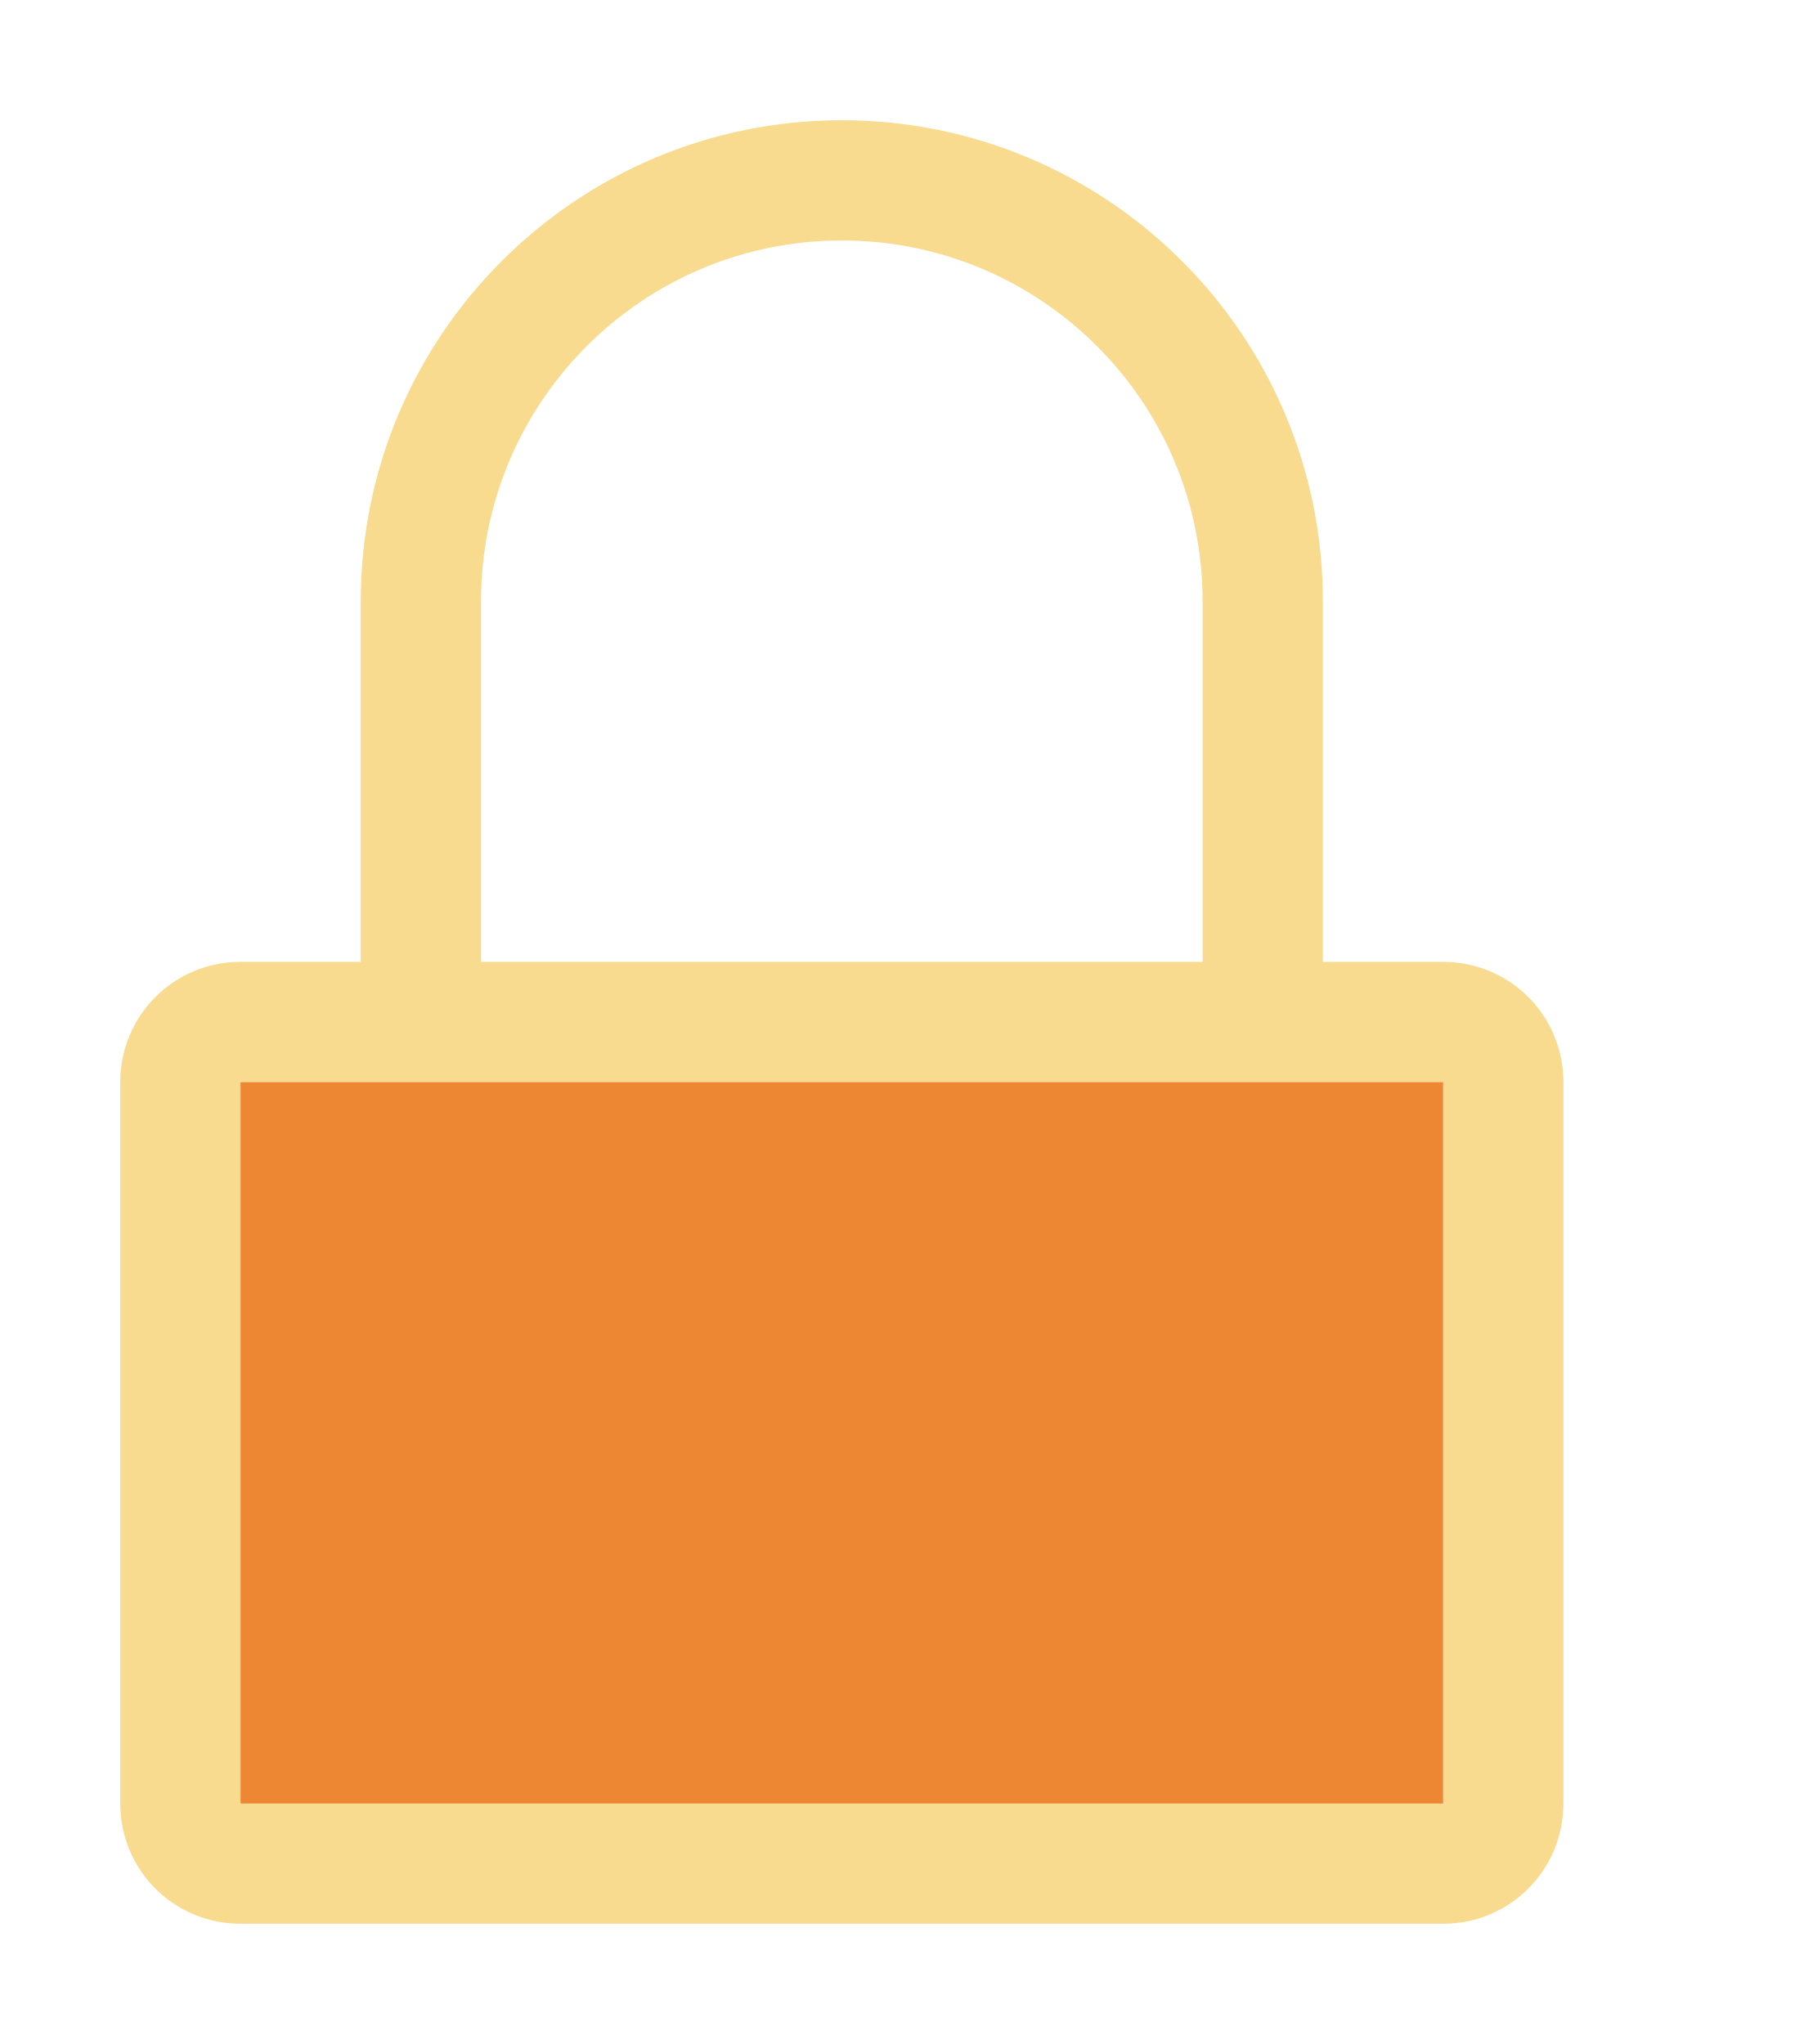
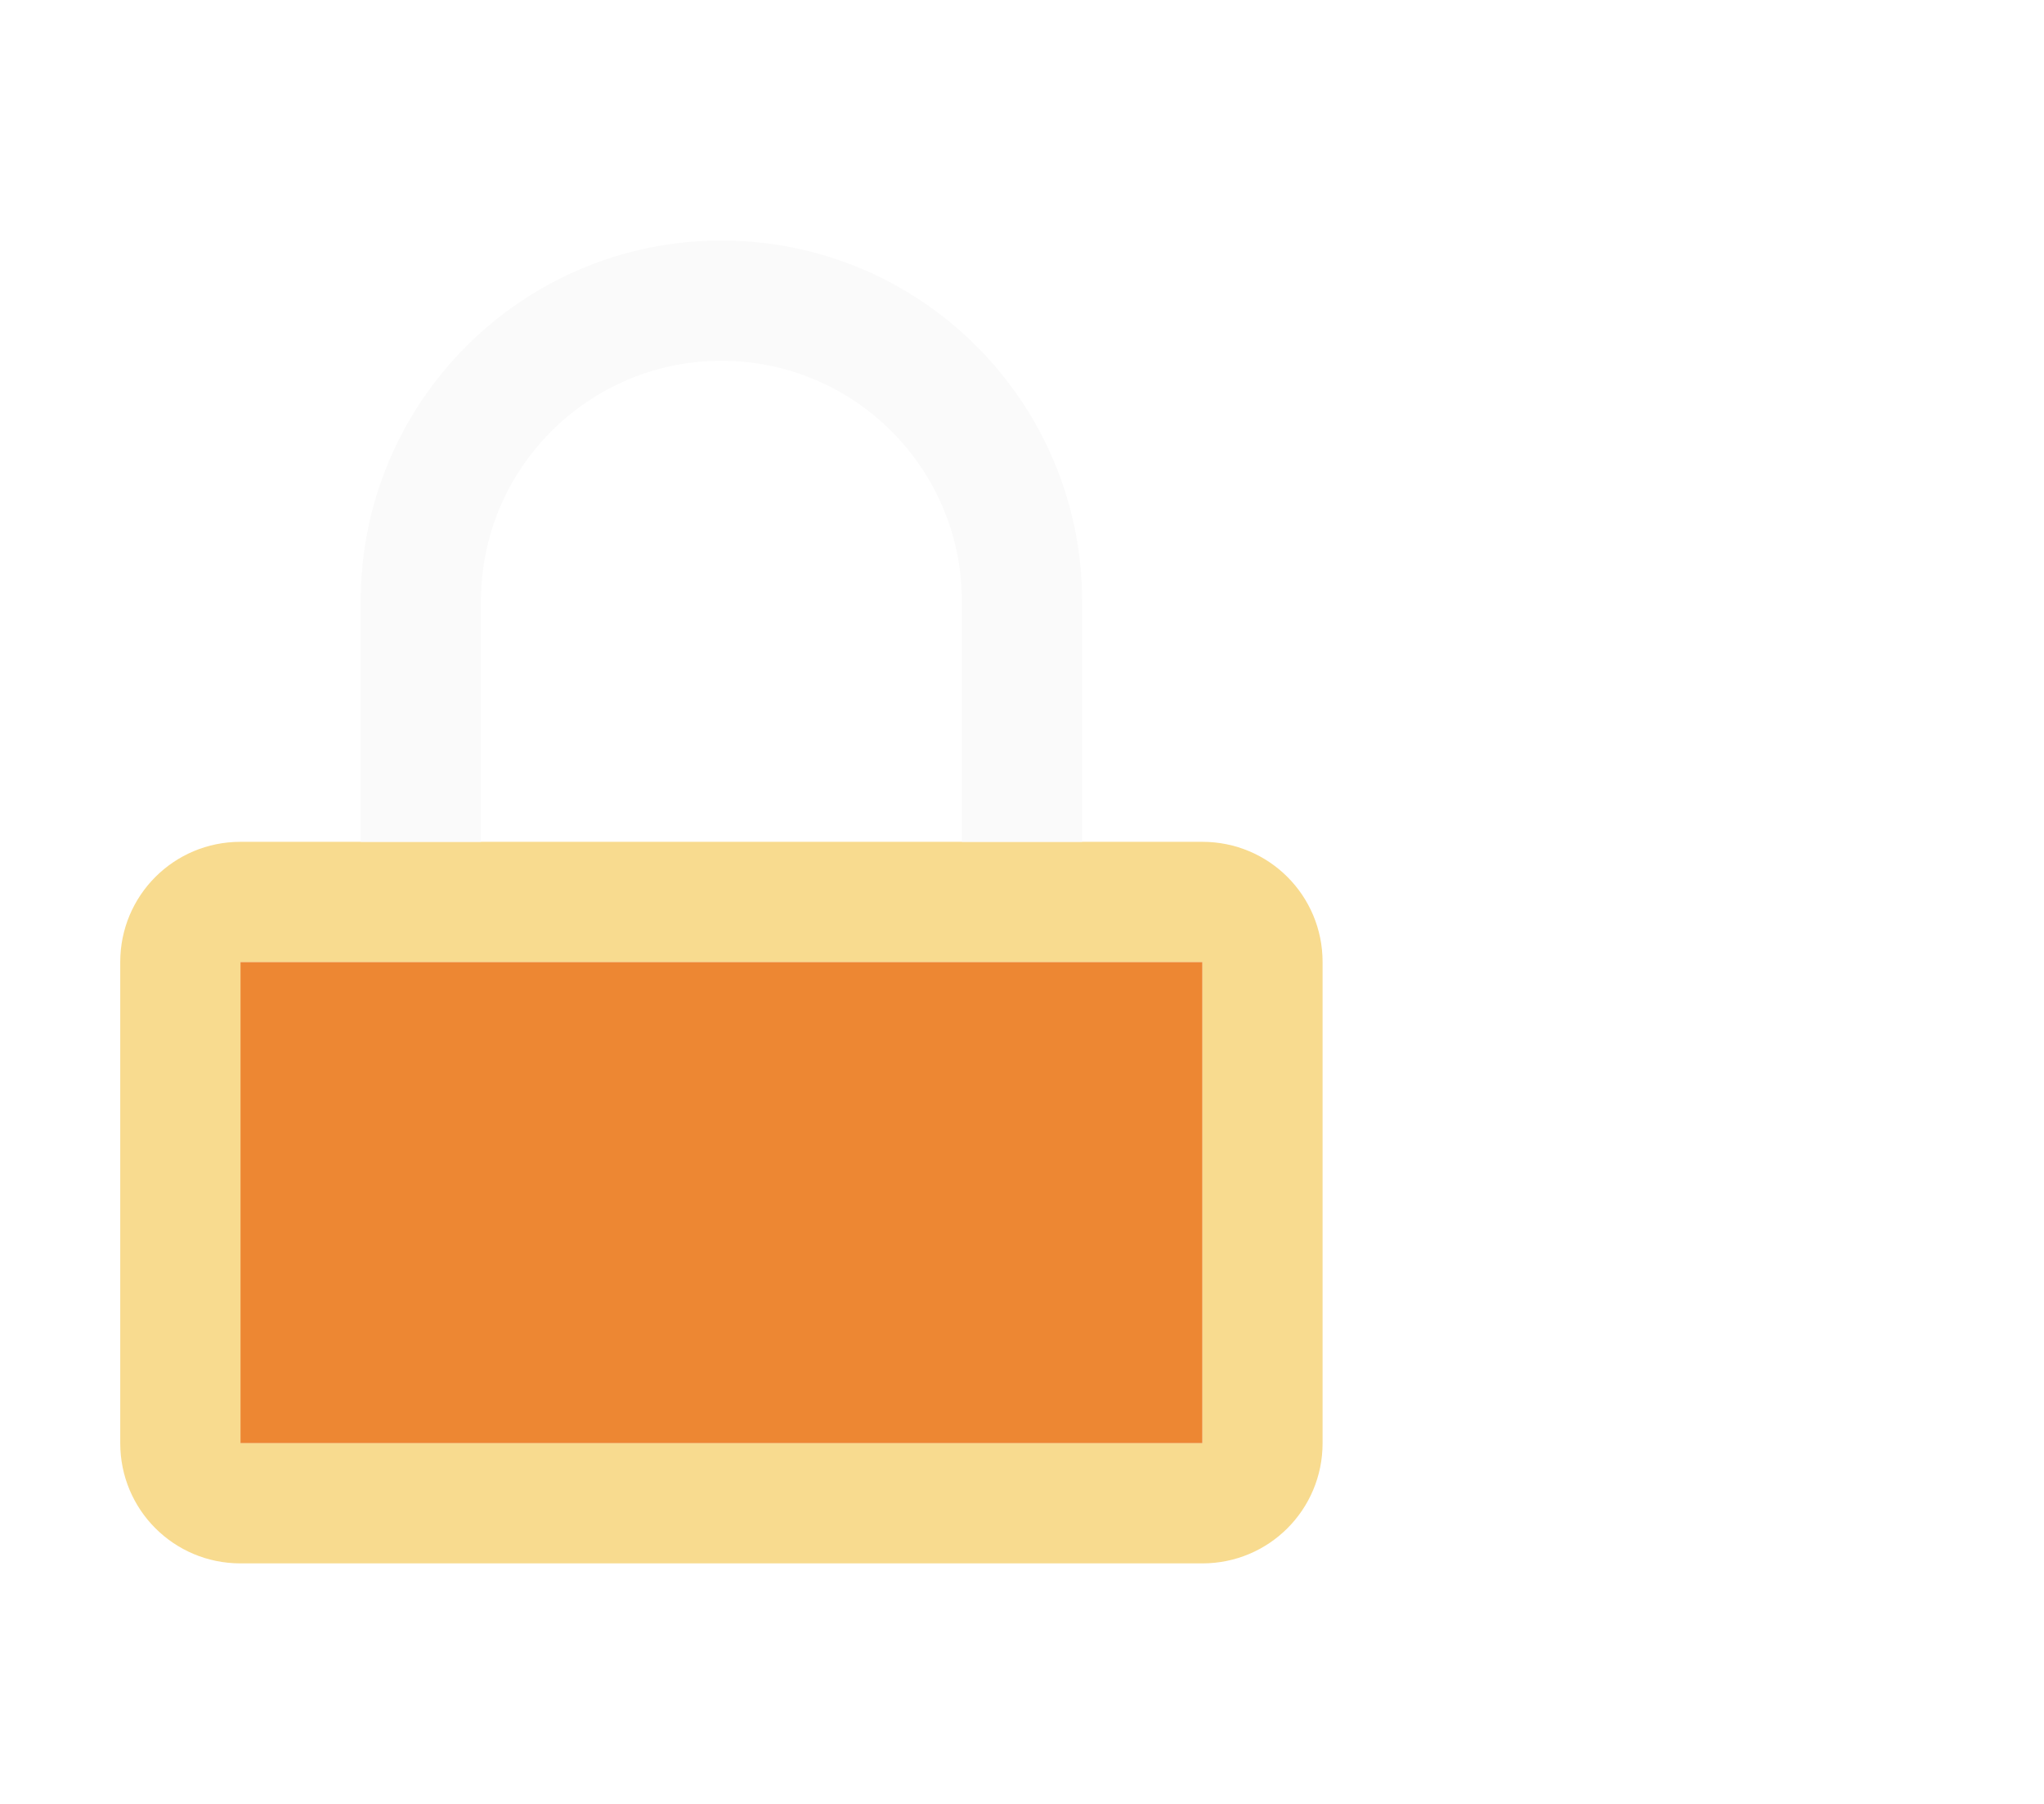
- <svg xmlns="http://www.w3.org/2000/svg" height="17" viewBox="0 0 15 17" width="15">/&amp;amp;amp;gt;<path d="m7 1c-2.209 0-4 1.791-4 4v3h-1c-.554 0-1 .446-1 1v6c0 .554.446 1 1 1h10c.554 0 1-.446 1-1v-6c0-.554-.446-1-1-1h-1v-3c0-2.209-1.791-4-4-4zm0 1c1.657 0 3 1.343 3 3v3h-6v-3c0-1.657 1.343-3 3-3zm-5 7h10v6h-10z" fill="#f8db8f" />
-   <path d="m2 9h10v6h-10z" fill="#ed8733" />
+ <svg xmlns="http://www.w3.org/2000/svg" height="15" viewBox="0 0 17 15" width="17">
+ /&amp;amp;amp;amp;gt;<path d="m2 7c-.554 0-1 .446-1 1v4c0 .554.446 1 1 1h8c.554 0 1-.446 1-1v-4c0-.554-.446-1-1-1zm0 1h8v4h-8z" fill="#f8db8f" />
+   <path d="m2 8h8v4h-8z" fill="#ed8733" />
+   <path d="m6 2a3 3 0 0 0 -3 3v2h1v-2a2 2 0 0 1 2-2 2 2 0 0 1 2 2v2h1v-2a3 3 0 0 0 -3-3z" fill="#fafafa" stroke-linecap="square" stroke-opacity=".567" />
</svg>
